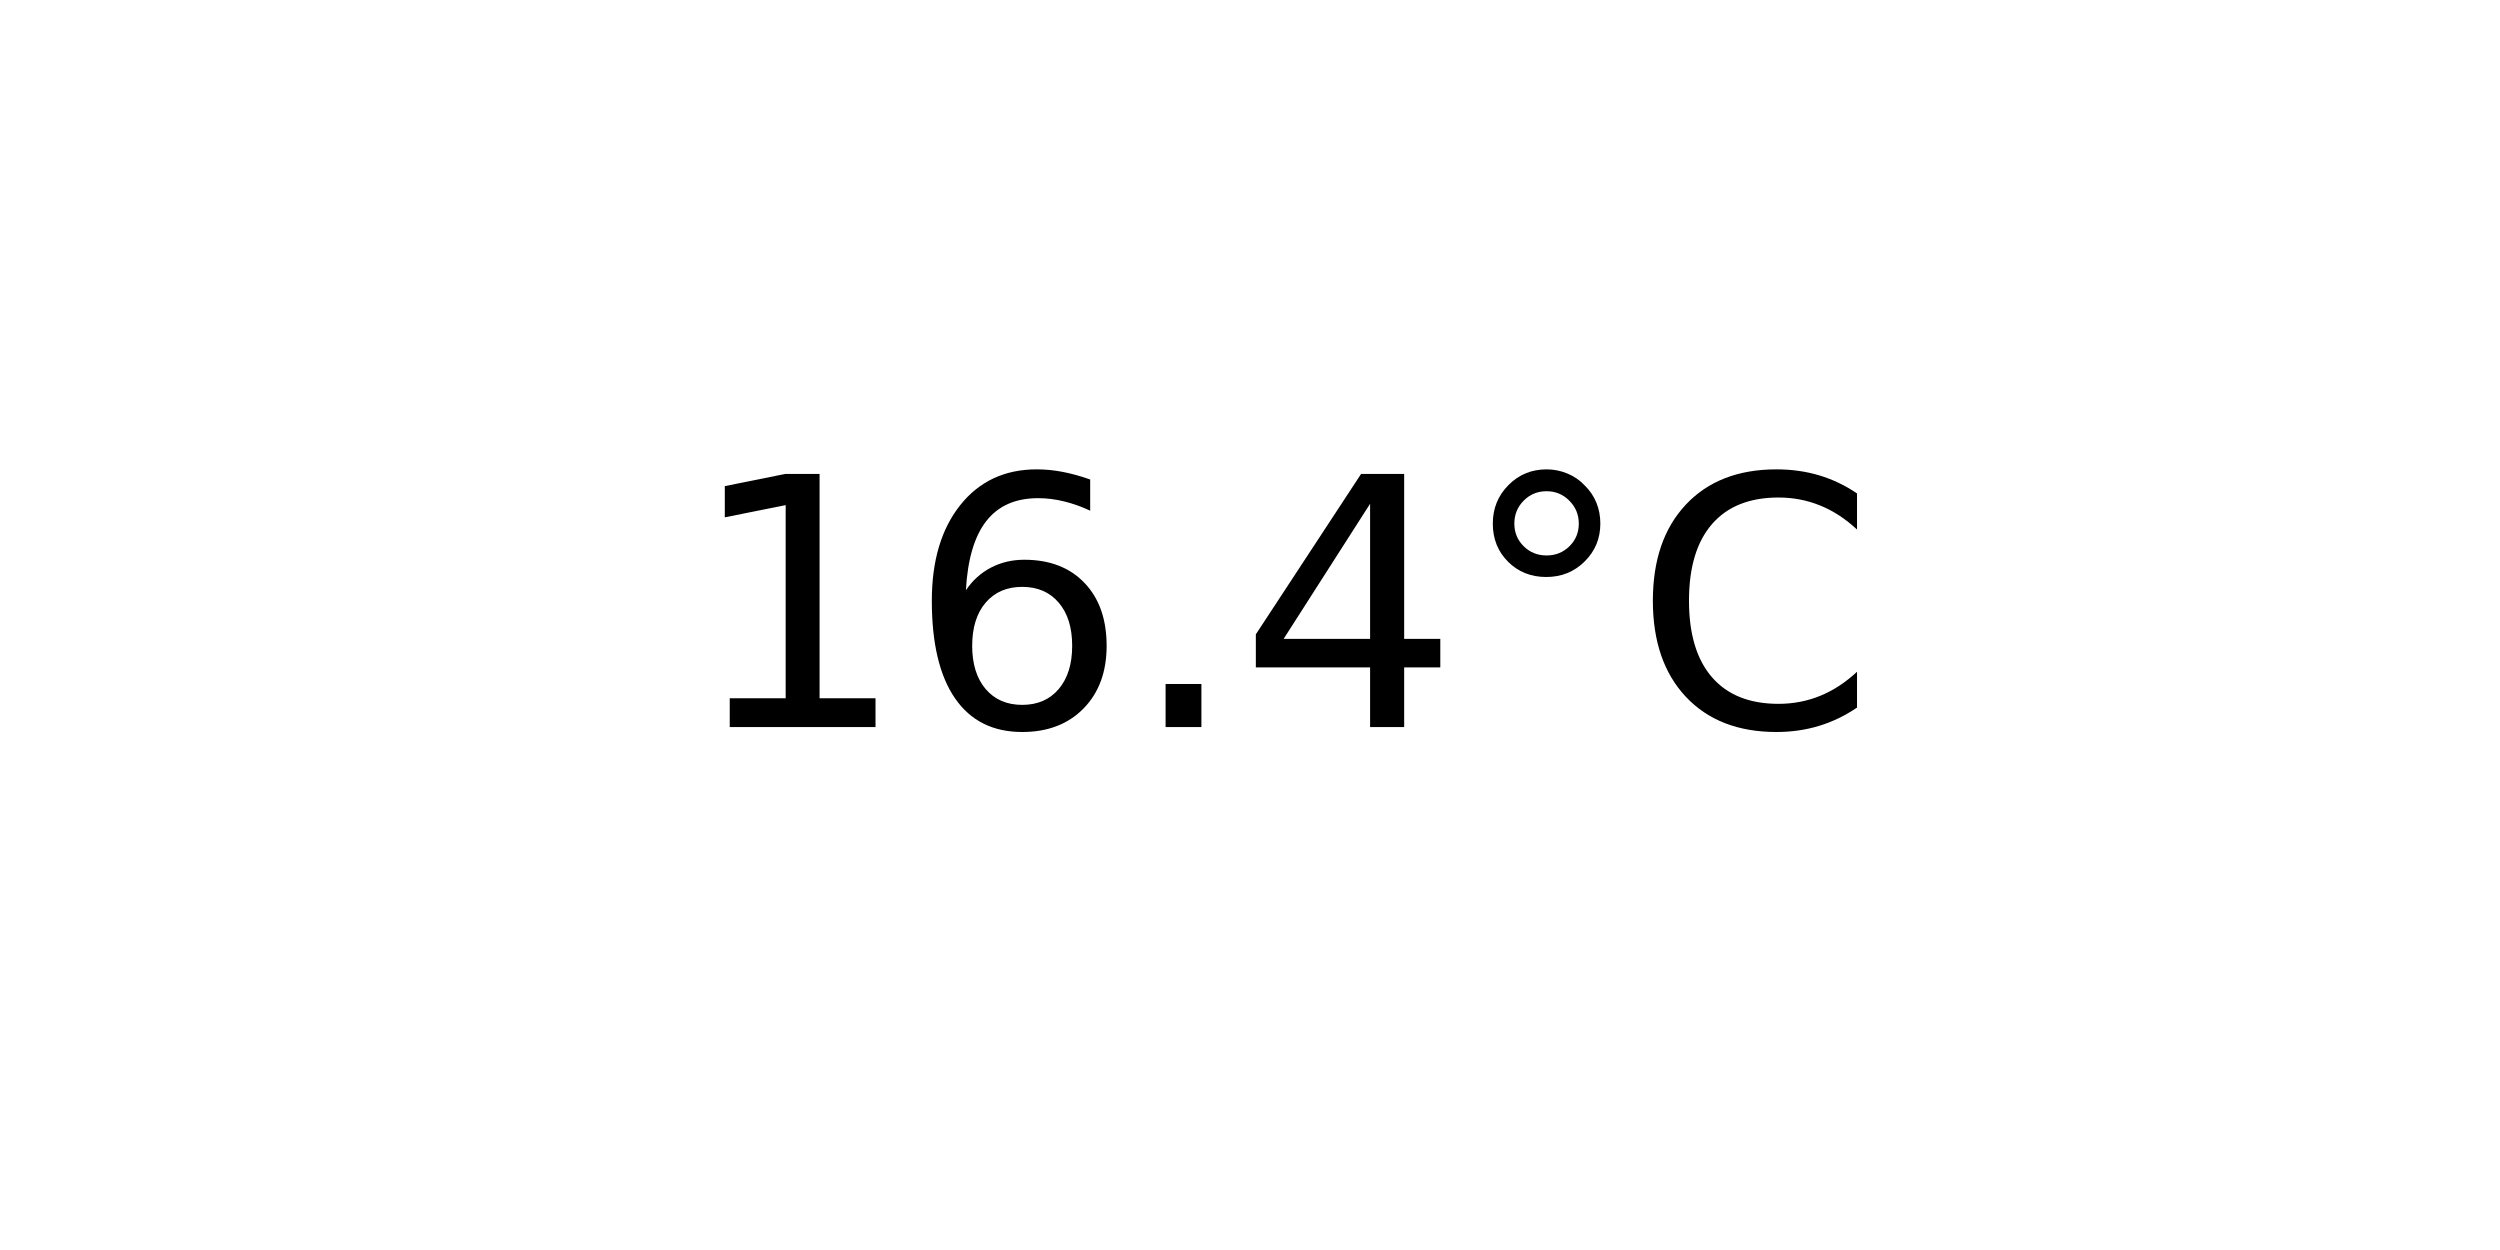
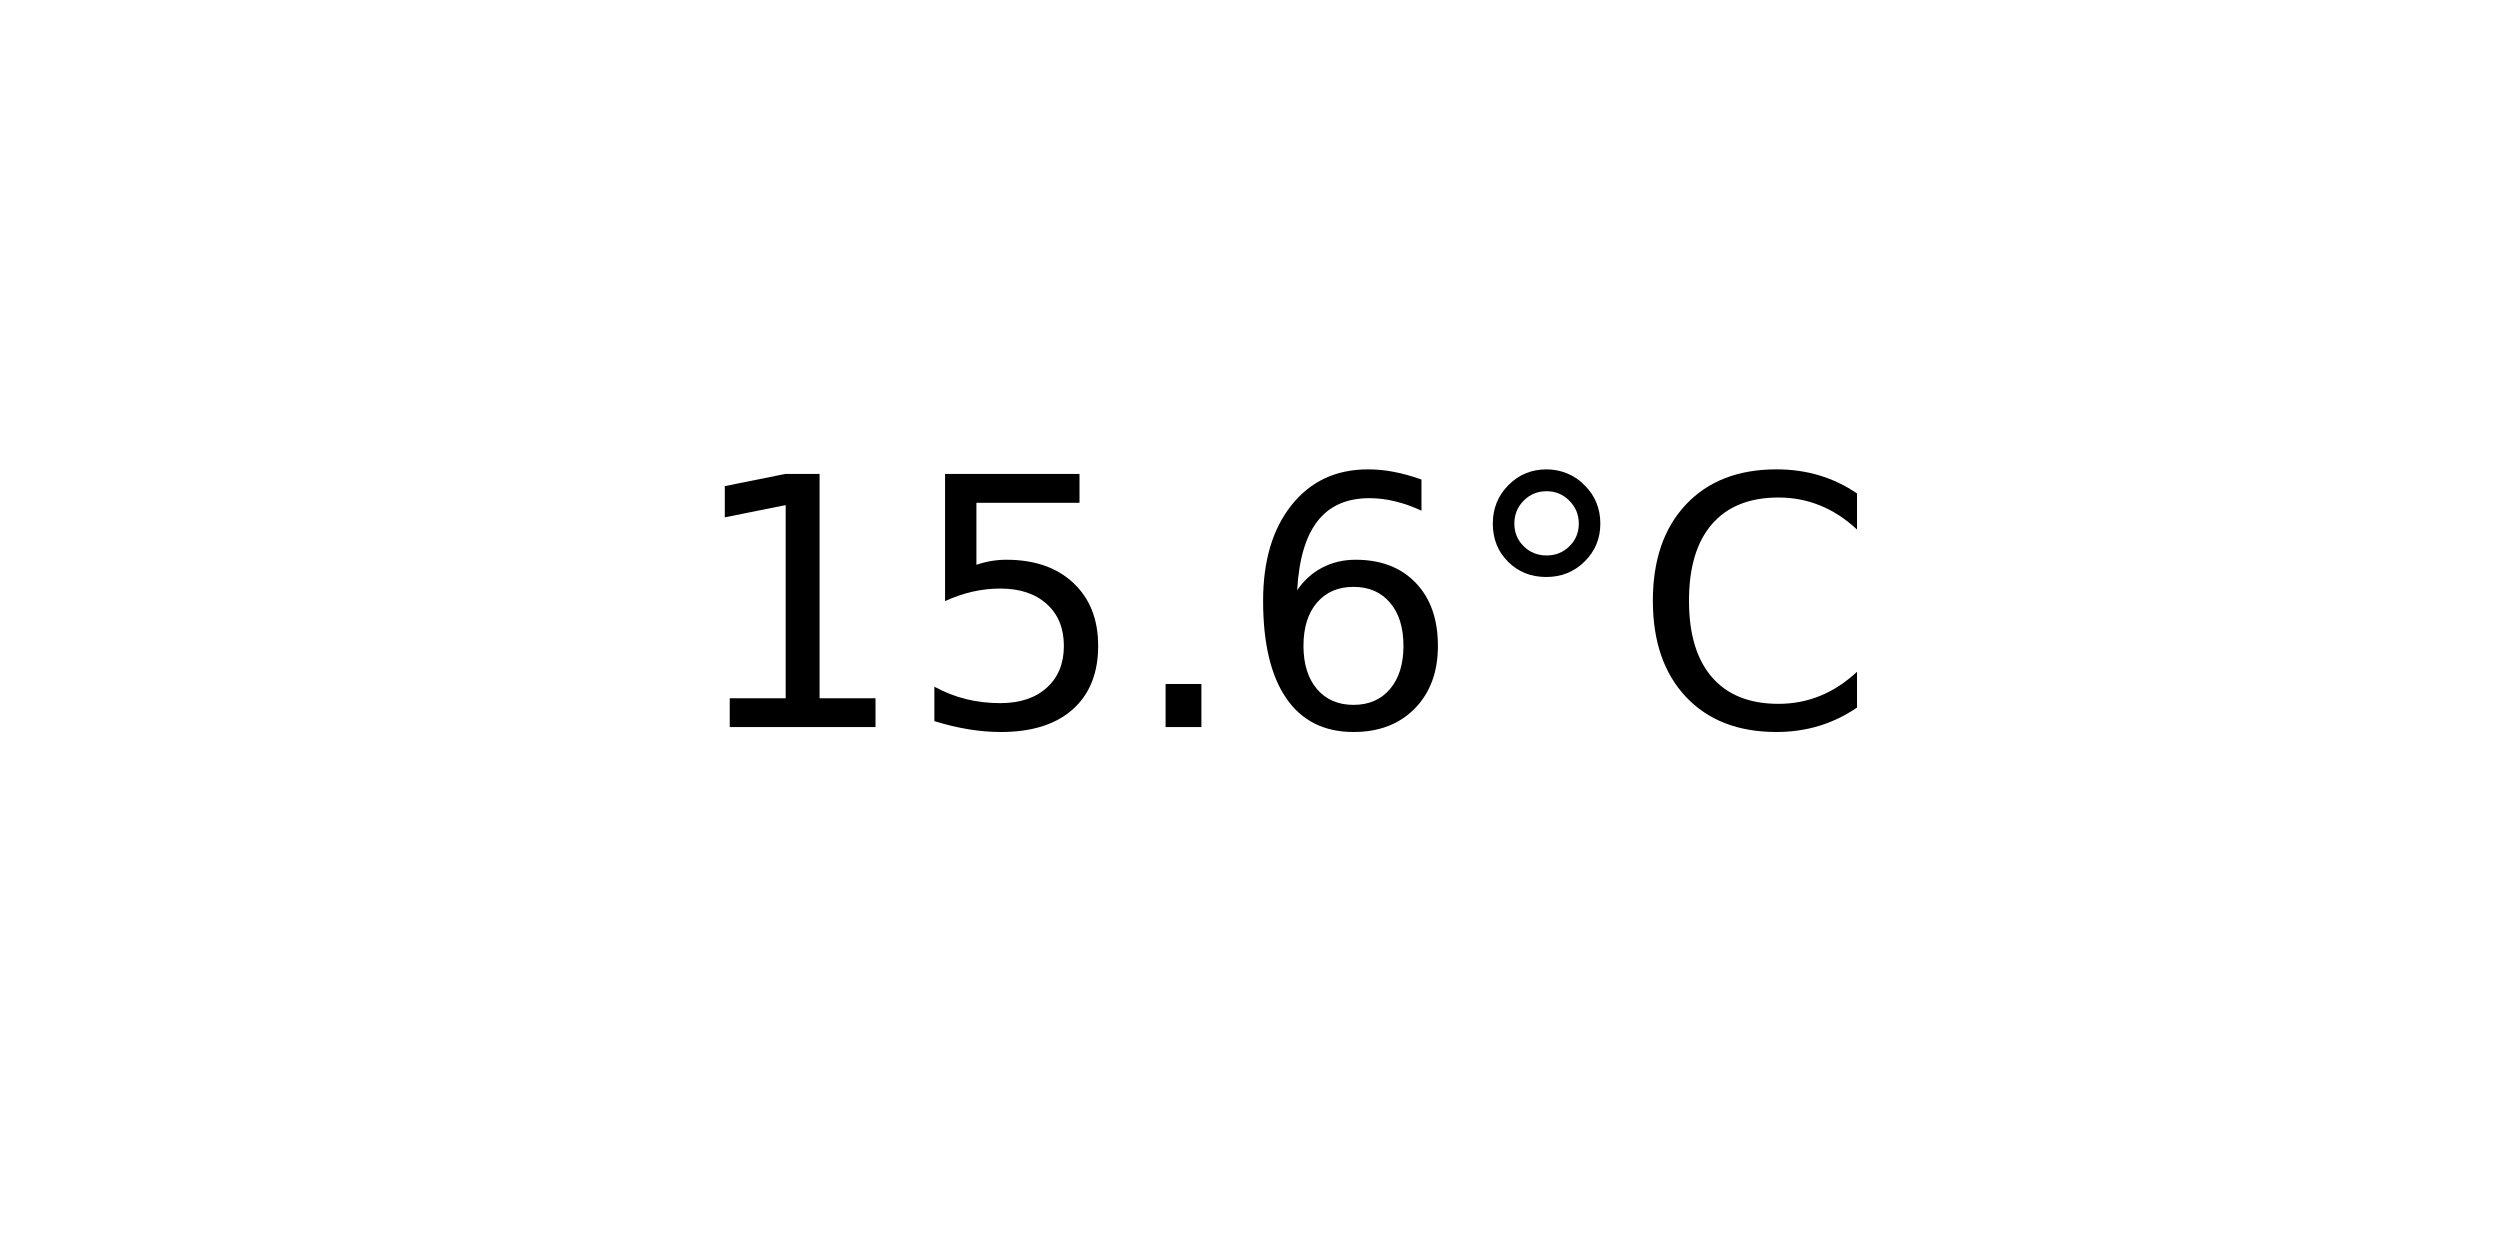
<svg xmlns="http://www.w3.org/2000/svg" xmlns:xlink="http://www.w3.org/1999/xlink" width="72pt" height="36pt" viewBox="0 0 72 36" version="1.1">
  <defs>
    <style type="text/css">*{stroke-linejoin: round; stroke-linecap: butt}</style>
  </defs>
  <g id="figure_1">
    <g id="axes_1">
      <g id="text_1">
        <g transform="translate(19.77578 20.93937) scale(0.1 -0.1)">
          <defs>
            <path id="DejaVuSans-31" d="M 794 531  L 1825 531  L 1825 4091  L 703 3866  L 703 4441  L 1819 4666  L 2450 4666  L 2450 531  L 3481 531  L 3481 0  L 794 0  L 794 531  z " transform="scale(0.015625)" />
+             <path id="DejaVuSans-35" d="M 691 4666  L 3169 4666  L 3169 4134  L 1269 4134  L 1269 2991  Q 1406 3038 1543 3061  Q 1681 3084 1819 3084  Q 2600 3084 3056 2656  Q 3513 2228 3513 1497  Q 3513 744 3044 326  Q 2575 -91 1722 -91  Q 1428 -91 1123 -41  Q 819 9 494 109  L 494 744  Q 775 591 1075 516  Q 1375 441 1709 441  Q 2250 441 2565 725  Q 2881 1009 2881 1497  Q 2881 1984 2565 2268  Q 2250 2553 1709 2553  Q 1456 2553 1204 2497  Q 953 2441 691 2322  L 691 4666  z " transform="scale(0.015625)" />
+             <path id="DejaVuSans-2e" d="M 684 794  L 1344 794  L 1344 0  L 684 0  L 684 794  z " transform="scale(0.015625)" />
            <path id="DejaVuSans-36" d="M 2113 2584  Q 1688 2584 1439 2293  Q 1191 2003 1191 1497  Q 1191 994 1439 701  Q 1688 409 2113 409  Q 2538 409 2786 701  Q 3034 994 3034 1497  Q 3034 2003 2786 2293  Q 2538 2584 2113 2584  z M 3366 4563  L 3366 3988  Q 3128 4100 2886 4159  Q 2644 4219 2406 4219  Q 1781 4219 1451 3797  Q 1122 3375 1075 2522  Q 1259 2794 1537 2939  Q 1816 3084 2150 3084  Q 2853 3084 3261 2657  Q 3669 2231 3669 1497  Q 3669 778 3244 343  Q 2819 -91 2113 -91  Q 1303 -91 875 529  Q 447 1150 447 2328  Q 447 3434 972 4092  Q 1497 4750 2381 4750  Q 2619 4750 2861 4703  Q 3103 4656 3366 4563  z " transform="scale(0.015625)" />
-             <path id="DejaVuSans-2e" d="M 684 794  L 1344 794  L 1344 0  L 684 0  L 684 794  z " transform="scale(0.015625)" />
-             <path id="DejaVuSans-34" d="M 2419 4116  L 825 1625  L 2419 1625  L 2419 4116  z M 2253 4666  L 3047 4666  L 3047 1625  L 3713 1625  L 3713 1100  L 3047 1100  L 3047 0  L 2419 0  L 2419 1100  L 313 1100  L 313 1709  L 2253 4666  z " transform="scale(0.015625)" />
            <path id="DejaVuSans-b0" d="M 1600 4347  Q 1350 4347 1178 4173  Q 1006 4000 1006 3750  Q 1006 3503 1178 3333  Q 1350 3163 1600 3163  Q 1850 3163 2022 3333  Q 2194 3503 2194 3750  Q 2194 3997 2020 4172  Q 1847 4347 1600 4347  z M 1600 4750  Q 1800 4750 1984 4673  Q 2169 4597 2303 4453  Q 2447 4313 2519 4134  Q 2591 3956 2591 3750  Q 2591 3338 2302 3052  Q 2013 2766 1594 2766  Q 1172 2766 890 3047  Q 609 3328 609 3750  Q 609 4169 896 4459  Q 1184 4750 1600 4750  z " transform="scale(0.015625)" />
            <path id="DejaVuSans-43" d="M 4122 4306  L 4122 3641  Q 3803 3938 3442 4084  Q 3081 4231 2675 4231  Q 1875 4231 1450 3742  Q 1025 3253 1025 2328  Q 1025 1406 1450 917  Q 1875 428 2675 428  Q 3081 428 3442 575  Q 3803 722 4122 1019  L 4122 359  Q 3791 134 3420 21  Q 3050 -91 2638 -91  Q 1578 -91 968 557  Q 359 1206 359 2328  Q 359 3453 968 4101  Q 1578 4750 2638 4750  Q 3056 4750 3426 4639  Q 3797 4528 4122 4306  z " transform="scale(0.015625)" />
          </defs>
          <use xlink:href="#DejaVuSans-31" />
-           <use xlink:href="#DejaVuSans-36" x="63.623" />
+           <use xlink:href="#DejaVuSans-35" x="63.623" />
          <use xlink:href="#DejaVuSans-2e" x="127.246" />
-           <use xlink:href="#DejaVuSans-34" x="159.033" />
+           <use xlink:href="#DejaVuSans-36" x="159.033" />
          <use xlink:href="#DejaVuSans-b0" x="222.656" />
          <use xlink:href="#DejaVuSans-43" x="272.656" />
        </g>
      </g>
    </g>
  </g>
</svg>
